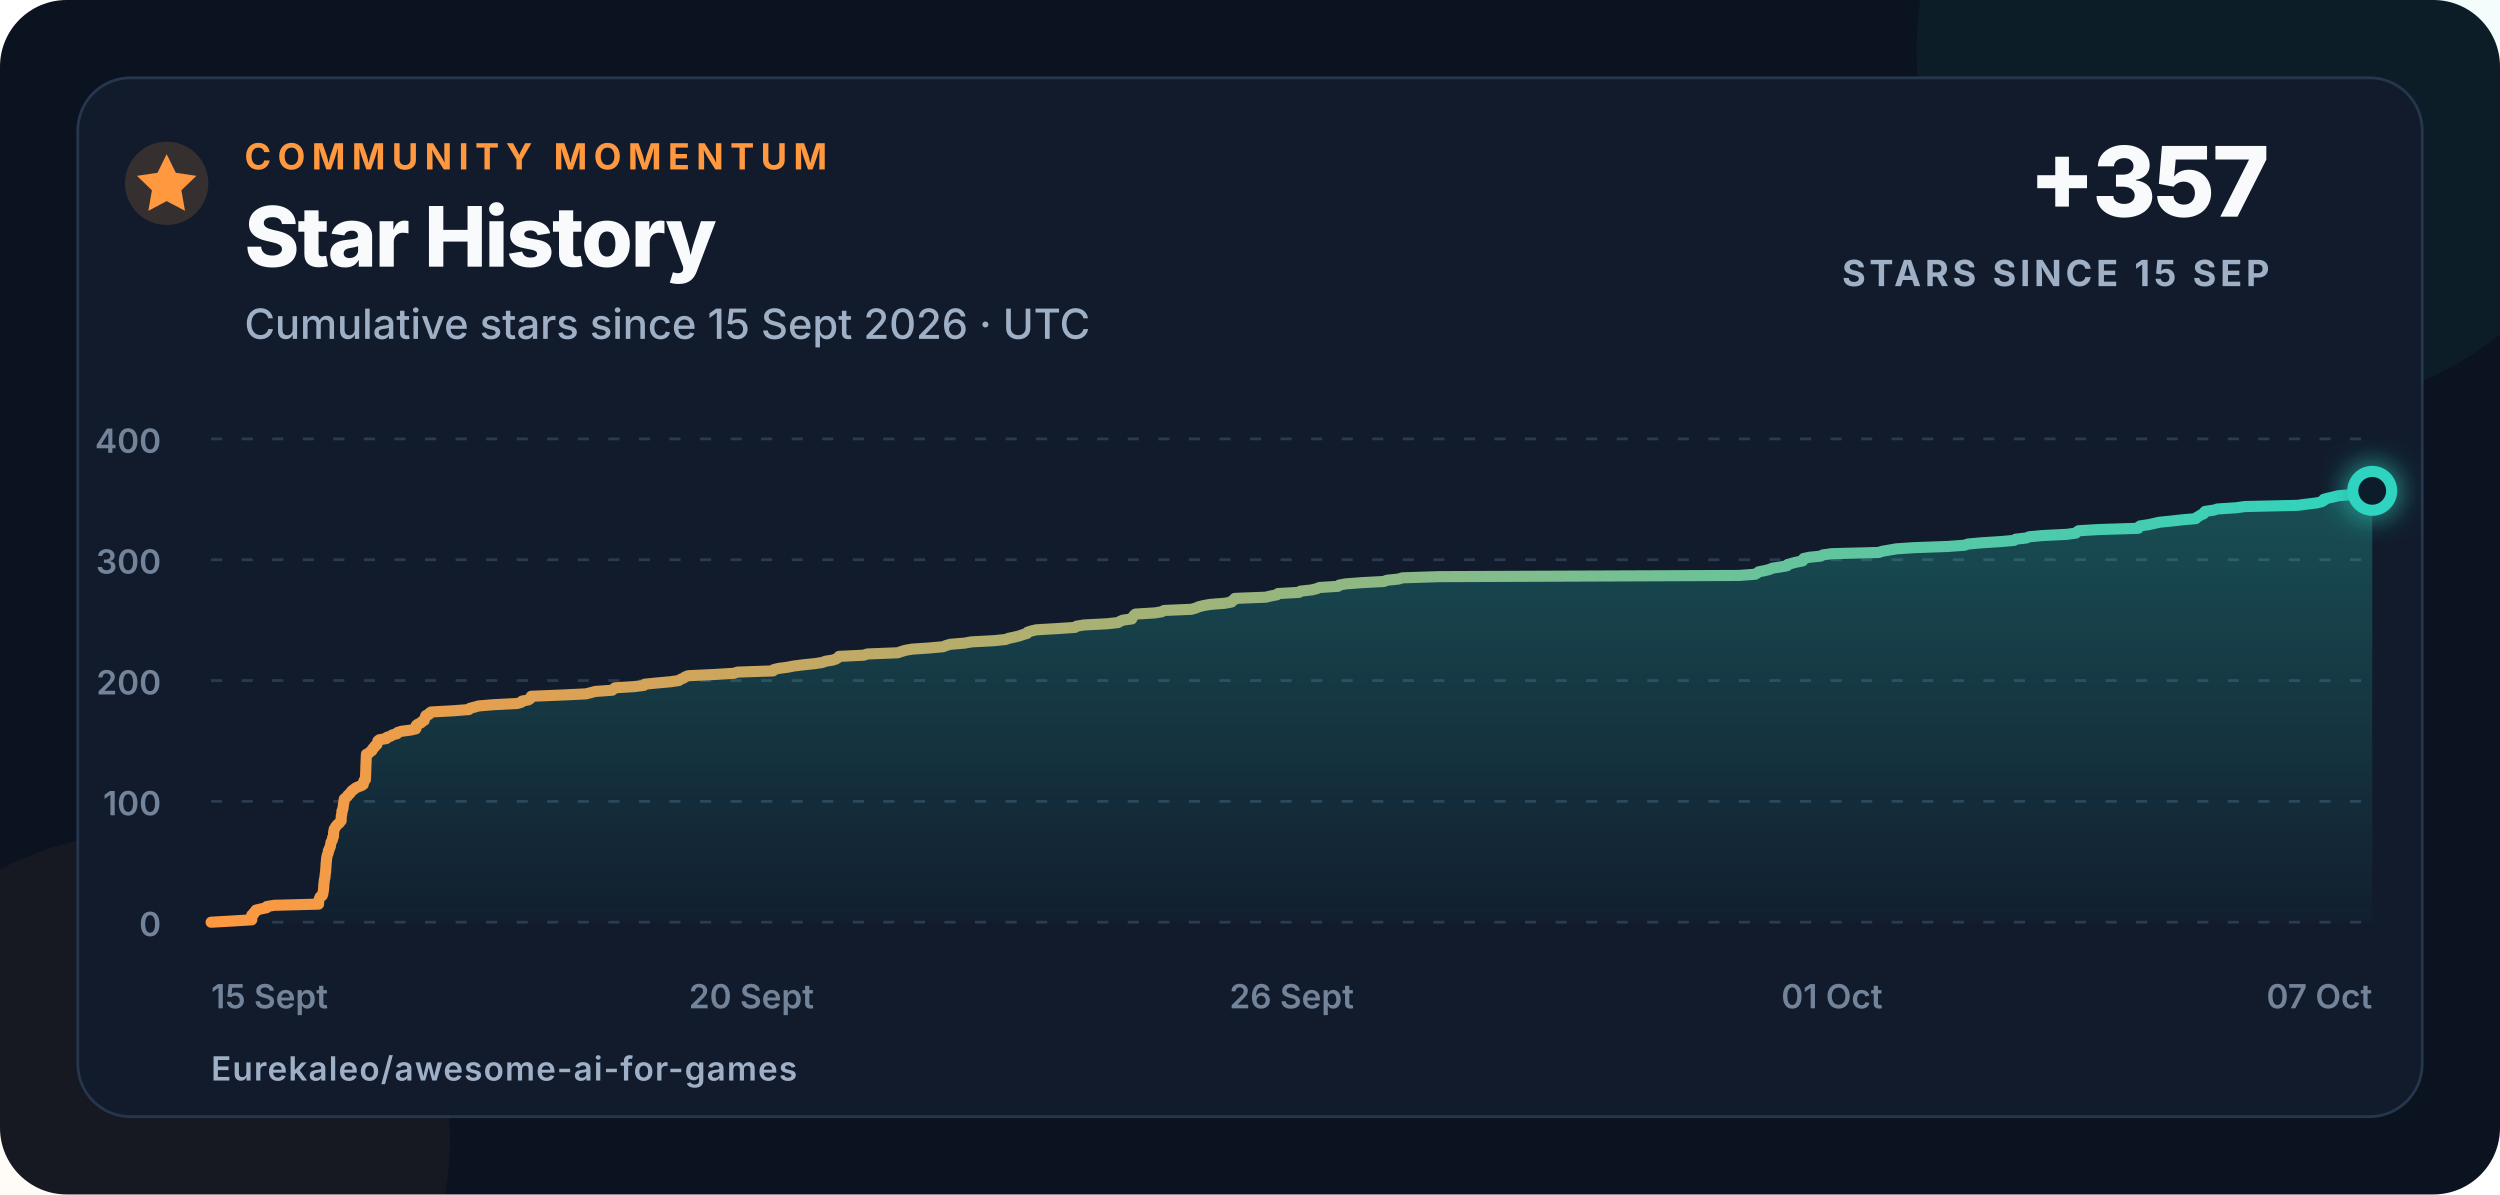
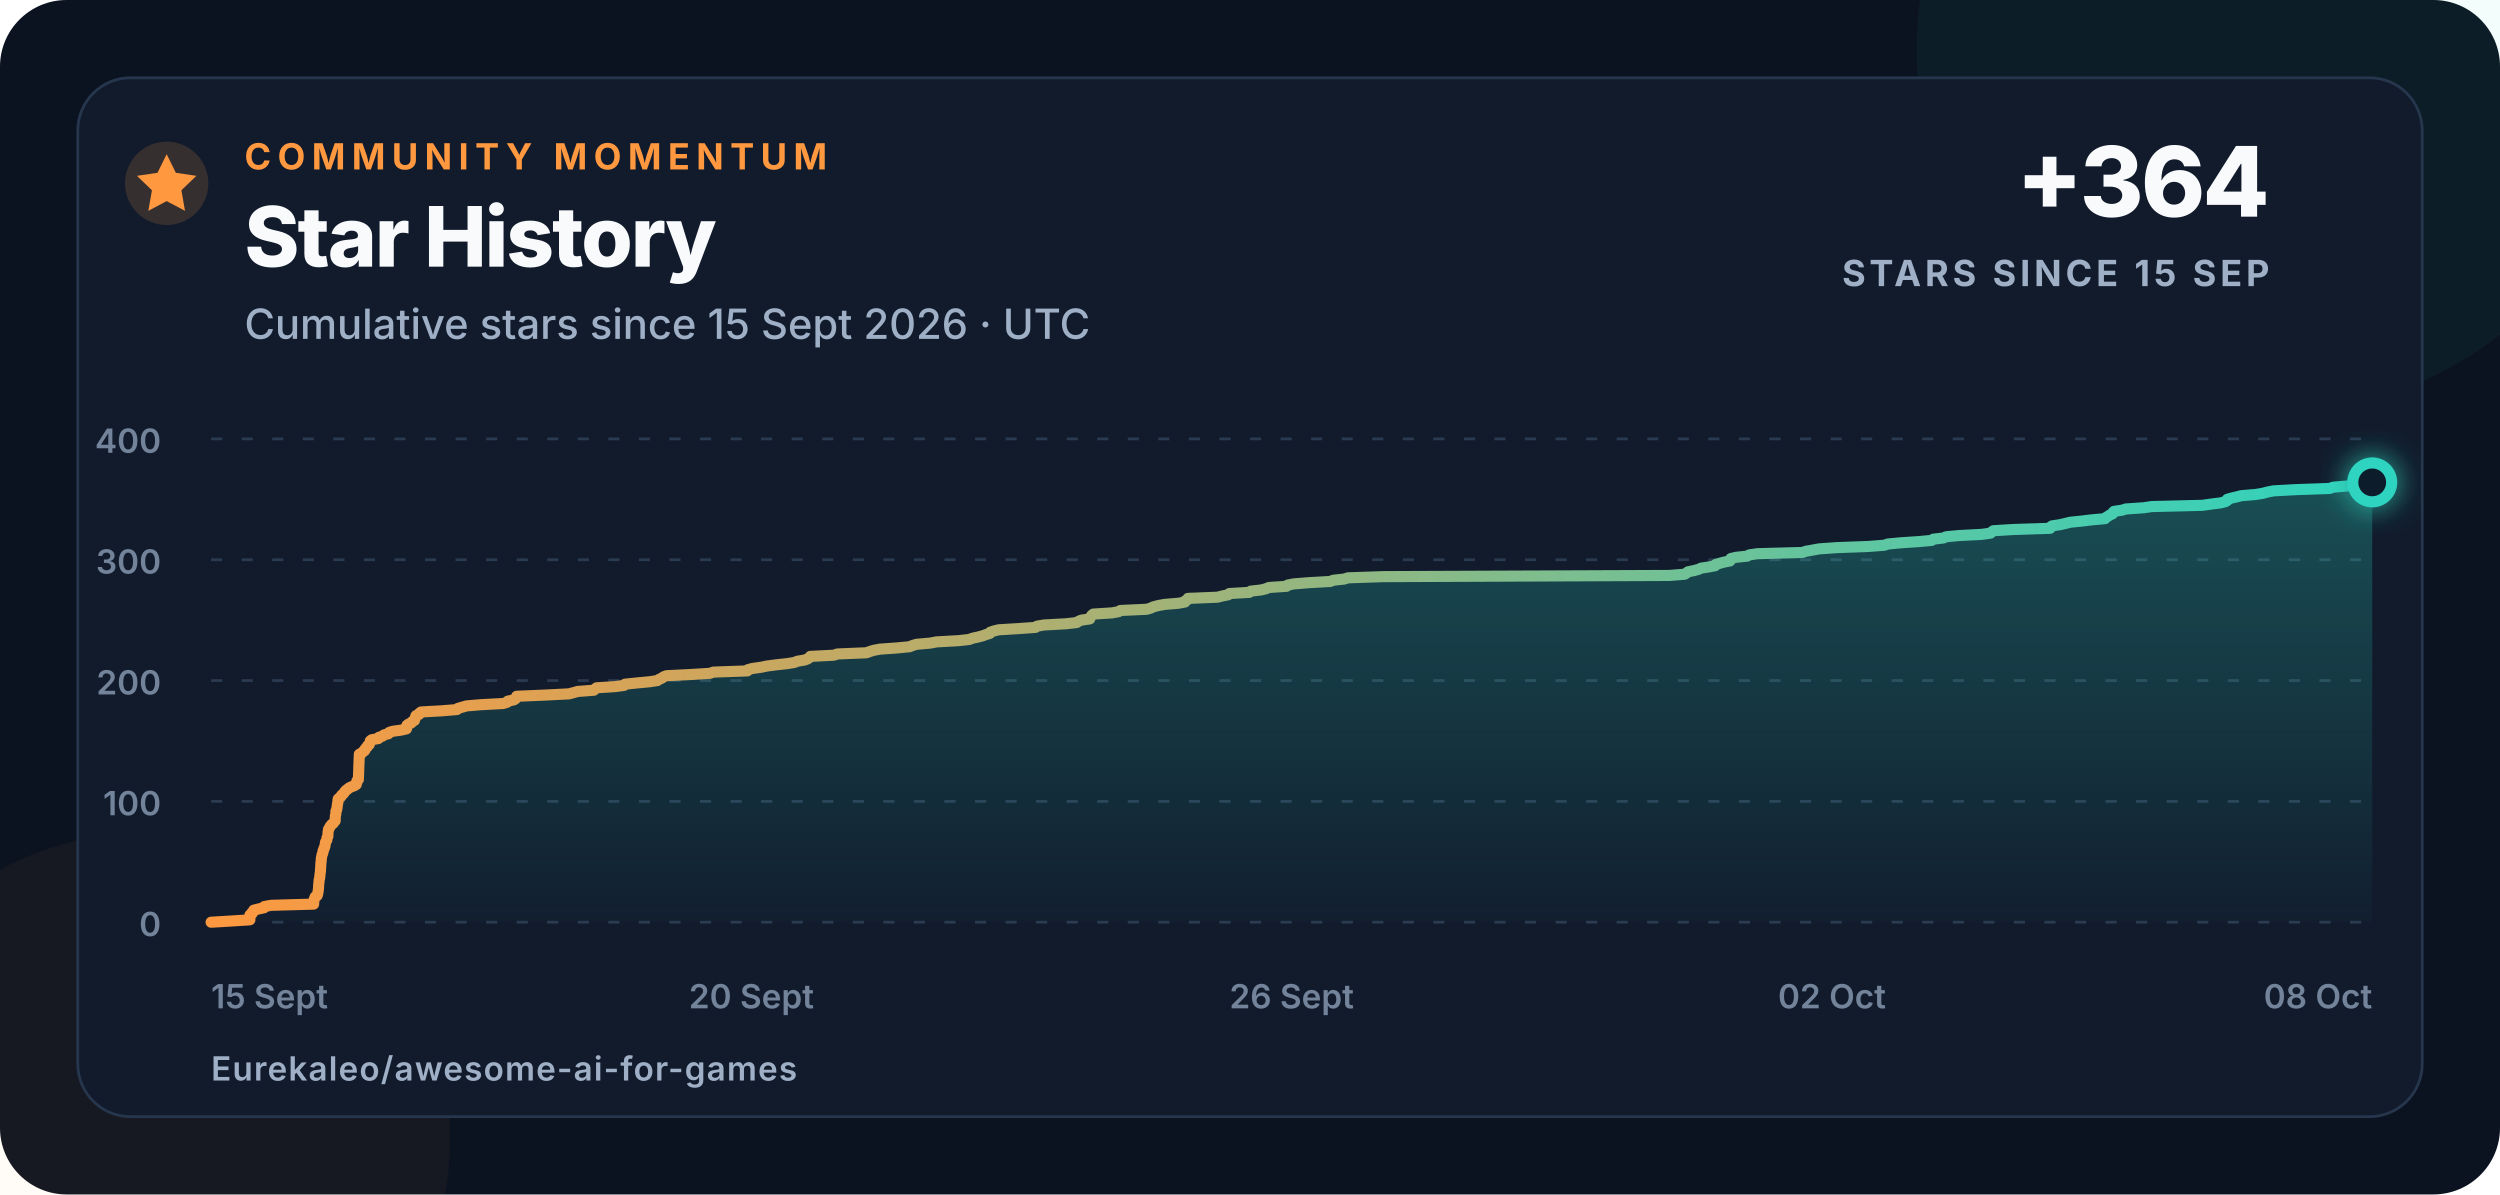
<svg xmlns="http://www.w3.org/2000/svg" width="900" height="430" viewBox="0 0 900 430" role="img" aria-labelledby="title description">
  <defs>
    <linearGradient id="line" x1="0" x2="1">
      <stop offset="0" stop-color="#ff983f" />
      <stop offset="1" stop-color="#2dd4bf" />
    </linearGradient>
    <linearGradient id="area" x1="0" y1="0" x2="0" y2="1">
      <stop offset="0" stop-color="#2dd4bf" stop-opacity=".28" />
      <stop offset="1" stop-color="#2dd4bf" stop-opacity=".02" />
    </linearGradient>
    <filter id="glow" x="-80%" y="-80%" width="260%" height="260%">
      <feGaussianBlur stdDeviation="5" result="blur" />
      <feMerge>
        <feMergeNode in="blur" />
        <feMergeNode in="SourceGraphic" />
      </feMerge>
    </filter>
  </defs>
  <style>
    text{font-family:Inter,-apple-system,BlinkMacSystemFont,"Segoe UI",Arial,sans-serif;fill:#f8fafc}
    .eyebrow{font-size:13px;font-weight:750;letter-spacing:2.3px;fill:#ff983f}
    .title{font-size:30px;font-weight:760;letter-spacing:-.7px}
    .subtitle{font-size:15px;font-weight:500;fill:#9fb0c6}
    .metric{font-size:35px;font-weight:780;letter-spacing:-1px}
    .metric-label{font-size:13px;font-weight:700;letter-spacing:1.4px;fill:#9fb0c6}
    .axis{font-size:12px;font-weight:560;fill:#72839a}
    .footer{font-size:12px;font-weight:620;letter-spacing:.4px;fill:#9fb0c6}
  </style>
  <rect width="900" height="430" rx="24" fill="#0b1220" />
  <circle cx="820" cy="18" r="130" fill="#2dd4bf" opacity=".055" />
  <circle cx="52" cy="410" r="110" fill="#ff983f" opacity=".045" />
  <rect x="28" y="28" width="844" height="374" rx="19" fill="#111b2c" stroke="#26364d" />
  <circle cx="60" cy="66" r="15" fill="#ff983f" opacity=".16" />
  <path d="M60 55.5l3.3 6.7 7.4 1.1-5.4 5.2 1.3 7.4-6.6-3.5-6.6 3.5 1.3-7.4-5.4-5.2 7.4-1.1z" fill="#ff983f" />
  <text x="88" y="61" class="eyebrow">COMMUNITY MOMENTUM</text>
  <text x="88" y="96" class="title">Star History</text>
  <text x="88" y="122" class="subtitle">Cumulative stars since 15 Sept 2026 · UTC</text>
-   <text x="817" y="78" text-anchor="end" class="metric">+357</text>
+   <text x="817" y="78" text-anchor="end" class="metric">+364</text>
  <text x="817" y="103" text-anchor="end" class="metric-label">STARS SINCE 15 SEP</text>
  <line x1="76" y1="332" x2="854" y2="332" stroke="#2a3a50" stroke-width="1" stroke-dasharray="4 7" />
  <text x="58" y="337" text-anchor="end" class="axis">0</text>
  <line x1="76" y1="288.5" x2="854" y2="288.5" stroke="#2a3a50" stroke-width="1" stroke-dasharray="4 7" />
  <text x="58" y="293.5" text-anchor="end" class="axis">100</text>
  <line x1="76" y1="245" x2="854" y2="245" stroke="#2a3a50" stroke-width="1" stroke-dasharray="4 7" />
  <text x="58" y="250" text-anchor="end" class="axis">200</text>
  <line x1="76" y1="201.5" x2="854" y2="201.5" stroke="#2a3a50" stroke-width="1" stroke-dasharray="4 7" />
  <text x="58" y="206.5" text-anchor="end" class="axis">300</text>
  <line x1="76" y1="158" x2="854" y2="158" stroke="#2a3a50" stroke-width="1" stroke-dasharray="4 7" />
  <text x="58" y="163" text-anchor="end" class="axis">400</text>
  <text x="76" y="363" text-anchor="start" class="axis">15 Sept</text>
  <text x="270.5" y="363" text-anchor="middle" class="axis">20 Sept</text>
  <text x="465" y="363" text-anchor="middle" class="axis">26 Sept</text>
-   <text x="659.5" y="363" text-anchor="middle" class="axis">01 Oct</text>
-   <text x="854" y="363" text-anchor="end" class="axis">07 Oct</text>
-   <path d="M 76.00 332.00 L 83.67 331.56 L 90.63 331.13 L 90.64 330.69 L 90.64 330.26 L 90.64 329.82 L 90.65 329.39 L 91.41 328.95 L 91.43 328.52 L 92.11 328.08 L 92.12 327.65 L 93.95 327.21 L 96.00 326.78 L 96.06 326.35 L 98.70 325.91 L 114.68 325.48 L 114.69 325.04 L 114.70 324.61 L 114.81 324.17 L 114.88 323.74 L 115.09 323.30 L 115.25 322.87 L 115.98 322.43 L 116.16 322.00 L 116.25 321.56 L 116.31 321.13 L 116.40 320.69 L 116.46 320.25 L 116.50 319.82 L 116.53 319.38 L 116.56 318.95 L 116.57 318.51 L 116.63 318.08 L 116.69 317.64 L 116.71 317.21 L 116.74 316.77 L 116.92 316.34 L 116.95 315.90 L 117.03 315.47 L 117.03 315.04 L 117.10 314.60 L 117.18 314.17 L 117.23 313.73 L 117.26 313.30 L 117.26 312.86 L 117.32 312.43 L 117.36 311.99 L 117.36 311.56 L 117.38 311.12 L 117.42 310.69 L 117.47 310.25 L 117.54 309.81 L 117.55 309.38 L 117.59 308.94 L 117.70 308.51 L 117.77 308.07 L 117.88 307.64 L 118.12 307.20 L 118.20 306.77 L 118.20 306.33 L 118.50 305.90 L 118.54 305.46 L 118.82 305.03 L 118.96 304.60 L 118.99 304.16 L 119.10 303.73 L 119.13 303.29 L 119.34 302.86 L 119.65 302.42 L 119.70 301.99 L 119.74 301.55 L 120.04 301.12 L 120.06 300.68 L 120.09 300.25 L 120.10 299.81 L 120.13 299.38 L 120.26 298.94 L 120.30 298.50 L 120.62 298.07 L 120.81 297.63 L 121.16 297.20 L 121.53 296.76 L 122.12 296.33 L 122.44 295.89 L 122.81 295.46 L 122.81 295.02 L 122.82 294.59 L 122.85 294.15 L 122.86 293.72 L 123.00 293.28 L 123.06 292.85 L 123.08 292.42 L 123.09 291.98 L 123.37 291.55 L 123.42 291.11 L 123.54 290.68 L 123.55 290.24 L 123.63 289.81 L 123.67 289.37 L 123.82 288.94 L 123.82 288.50 L 123.86 288.06 L 123.94 287.63 L 124.47 287.19 L 124.99 286.76 L 125.21 286.32 L 125.72 285.89 L 126.12 285.45 L 126.42 285.02 L 126.82 284.58 L 127.44 284.15 L 127.96 283.71 L 128.83 283.28 L 130.05 282.85 L 130.76 282.41 L 130.85 281.98 L 130.89 281.54 L 131.01 281.11 L 131.54 280.67 L 131.56 280.24 L 131.58 279.80 L 131.60 279.37 L 131.61 278.93 L 131.63 278.50 L 131.65 278.06 L 131.67 277.63 L 131.69 277.19 L 131.70 276.75 L 131.71 276.32 L 131.72 275.88 L 131.74 275.45 L 131.76 275.01 L 131.78 274.58 L 131.80 274.14 L 131.82 273.71 L 131.83 273.27 L 131.85 272.84 L 131.87 272.40 L 131.89 271.97 L 131.91 271.54 L 132.83 271.10 L 133.20 270.67 L 133.91 270.23 L 134.01 269.80 L 134.34 269.36 L 134.86 268.93 L 135.01 268.49 L 135.65 268.06 L 135.78 267.62 L 135.94 267.19 L 136.03 266.75 L 136.57 266.31 L 139.09 265.88 L 139.27 265.44 L 140.67 265.01 L 141.21 264.57 L 142.90 264.14 L 143.13 263.70 L 144.45 263.27 L 147.78 262.83 L 149.67 262.40 L 149.85 261.96 L 149.88 261.53 L 149.88 261.10 L 150.50 260.66 L 151.53 260.23 L 151.85 259.79 L 152.72 259.36 L 152.76 258.92 L 153.02 258.49 L 153.12 258.05 L 153.31 257.62 L 154.44 257.18 L 154.58 256.75 L 155.21 256.31 L 163.20 255.88 L 168.76 255.44 L 169.15 255.00 L 170.77 254.57 L 172.36 254.13 L 177.57 253.70 L 186.15 253.26 L 187.65 252.83 L 187.96 252.39 L 190.20 251.96 L 190.86 251.52 L 191.06 251.09 L 191.26 250.66 L 202.07 250.22 L 211.01 249.79 L 212.69 249.35 L 214.30 248.92 L 220.40 248.48 L 220.84 248.05 L 221.39 247.61 L 228.34 247.18 L 231.80 246.74 L 232.12 246.31 L 236.50 245.87 L 241.31 245.44 L 244.34 245.00 L 245.00 244.56 L 246.06 244.13 L 246.64 243.69 L 247.76 243.26 L 257.03 242.82 L 264.26 242.39 L 265.43 241.96 L 278.29 241.52 L 278.48 241.09 L 280.20 240.65 L 283.43 240.22 L 285.64 239.78 L 289.11 239.34 L 293.28 238.91 L 296.06 238.48 L 297.19 238.04 L 299.92 237.61 L 301.06 237.17 L 301.72 236.74 L 302.05 236.30 L 310.90 235.87 L 312.28 235.43 L 323.20 235.00 L 324.47 234.56 L 325.85 234.13 L 328.31 233.69 L 334.82 233.25 L 339.51 232.82 L 340.60 232.38 L 342.11 231.95 L 347.31 231.51 L 349.66 231.08 L 357.88 230.64 L 361.99 230.21 L 363.19 229.77 L 365.25 229.34 L 366.99 228.91 L 368.22 228.47 L 369.75 228.03 L 369.92 227.60 L 371.27 227.16 L 373.08 226.73 L 380.60 226.29 L 386.98 225.86 L 387.55 225.43 L 390.19 224.99 L 398.46 224.56 L 402.53 224.12 L 403.21 223.69 L 404.26 223.25 L 407.45 222.81 L 407.54 222.38 L 407.93 221.94 L 408.21 221.51 L 408.79 221.07 L 415.83 220.64 L 418.31 220.21 L 419.03 219.77 L 428.94 219.34 L 430.51 218.90 L 431.42 218.47 L 433.17 218.03 L 435.62 217.59 L 440.99 217.16 L 443.35 216.73 L 443.53 216.29 L 444.42 215.86 L 444.53 215.42 L 455.65 214.99 L 457.47 214.55 L 459.70 214.12 L 460.08 213.68 L 467.63 213.25 L 468.19 212.81 L 472.13 212.38 L 473.97 211.94 L 475.02 211.50 L 481.69 211.07 L 482.11 210.63 L 484.45 210.20 L 490.17 209.76 L 498.18 209.33 L 499.30 208.89 L 503.42 208.46 L 504.89 208.02 L 518.09 207.59 L 626.11 207.16 L 631.88 206.72 L 632.60 206.28 L 633.15 205.85 L 635.39 205.41 L 637.10 204.98 L 638.02 204.54 L 640.93 204.11 L 643.36 203.67 L 643.52 203.24 L 645.02 202.80 L 646.69 202.37 L 648.94 201.94 L 649.26 201.50 L 649.32 201.06 L 651.29 200.63 L 655.48 200.20 L 656.24 199.76 L 659.39 199.33 L 676.33 198.89 L 677.61 198.46 L 680.18 198.02 L 682.68 197.59 L 689.18 197.15 L 701.31 196.72 L 707.23 196.28 L 708.51 195.84 L 713.35 195.41 L 720.28 194.97 L 725.06 194.54 L 725.66 194.10 L 729.53 193.67 L 730.46 193.24 L 735.32 192.80 L 743.96 192.37 L 747.27 191.93 L 747.71 191.50 L 748.33 191.06 L 755.67 190.63 L 769.75 190.19 L 769.87 189.75 L 770.47 189.32 L 773.49 188.88 L 775.46 188.45 L 777.30 188.01 L 781.69 187.58 L 785.44 187.15 L 790.47 186.71 L 790.81 186.28 L 791.60 185.84 L 792.26 185.41 L 793.30 184.97 L 793.41 184.53 L 793.84 184.10 L 796.92 183.66 L 798.32 183.23 L 805.10 182.79 L 808.06 182.36 L 827.14 181.92 L 830.34 181.49 L 833.96 181.05 L 835.84 180.62 L 836.55 180.19 L 836.59 179.75 L 838.19 179.31 L 840.12 178.88 L 841.85 178.45 L 847.27 178.01 L 850.01 177.58 L 851.75 177.14 L 854.00 176.71 L 854.00 332 L 76 332 Z" fill="url(#area)" />
-   <path d="M 76.00 332.00 L 83.67 331.56 L 90.63 331.13 L 90.64 330.69 L 90.64 330.26 L 90.64 329.82 L 90.65 329.39 L 91.41 328.95 L 91.43 328.52 L 92.11 328.08 L 92.12 327.65 L 93.95 327.21 L 96.00 326.78 L 96.06 326.35 L 98.70 325.91 L 114.68 325.48 L 114.69 325.04 L 114.70 324.61 L 114.81 324.17 L 114.88 323.74 L 115.09 323.30 L 115.25 322.87 L 115.98 322.43 L 116.16 322.00 L 116.25 321.56 L 116.31 321.13 L 116.40 320.69 L 116.46 320.25 L 116.50 319.82 L 116.53 319.38 L 116.56 318.95 L 116.57 318.51 L 116.63 318.08 L 116.69 317.64 L 116.71 317.21 L 116.74 316.77 L 116.92 316.34 L 116.95 315.90 L 117.03 315.47 L 117.03 315.04 L 117.10 314.60 L 117.18 314.17 L 117.23 313.73 L 117.26 313.30 L 117.26 312.86 L 117.32 312.43 L 117.36 311.99 L 117.36 311.56 L 117.38 311.12 L 117.42 310.69 L 117.47 310.25 L 117.54 309.81 L 117.55 309.38 L 117.59 308.94 L 117.70 308.51 L 117.77 308.07 L 117.88 307.64 L 118.12 307.20 L 118.20 306.77 L 118.20 306.33 L 118.50 305.90 L 118.54 305.46 L 118.82 305.03 L 118.96 304.60 L 118.99 304.16 L 119.10 303.73 L 119.13 303.29 L 119.34 302.86 L 119.65 302.42 L 119.70 301.99 L 119.74 301.55 L 120.04 301.12 L 120.06 300.68 L 120.09 300.25 L 120.10 299.81 L 120.13 299.38 L 120.26 298.94 L 120.30 298.50 L 120.62 298.07 L 120.81 297.63 L 121.16 297.20 L 121.53 296.76 L 122.12 296.33 L 122.44 295.89 L 122.81 295.46 L 122.81 295.02 L 122.82 294.59 L 122.85 294.15 L 122.86 293.72 L 123.00 293.28 L 123.06 292.85 L 123.08 292.42 L 123.09 291.98 L 123.37 291.55 L 123.42 291.11 L 123.54 290.68 L 123.55 290.24 L 123.63 289.81 L 123.67 289.37 L 123.82 288.94 L 123.82 288.50 L 123.86 288.06 L 123.94 287.63 L 124.47 287.19 L 124.99 286.76 L 125.21 286.32 L 125.72 285.89 L 126.12 285.45 L 126.42 285.02 L 126.82 284.58 L 127.44 284.15 L 127.96 283.71 L 128.83 283.28 L 130.05 282.85 L 130.76 282.41 L 130.85 281.98 L 130.89 281.54 L 131.01 281.11 L 131.54 280.67 L 131.56 280.24 L 131.58 279.80 L 131.60 279.37 L 131.61 278.93 L 131.63 278.50 L 131.65 278.06 L 131.67 277.63 L 131.69 277.19 L 131.70 276.75 L 131.71 276.32 L 131.72 275.88 L 131.74 275.45 L 131.76 275.01 L 131.78 274.58 L 131.80 274.14 L 131.82 273.71 L 131.83 273.27 L 131.85 272.84 L 131.87 272.40 L 131.89 271.97 L 131.91 271.54 L 132.83 271.10 L 133.20 270.67 L 133.91 270.23 L 134.01 269.80 L 134.34 269.36 L 134.86 268.93 L 135.01 268.49 L 135.65 268.06 L 135.78 267.62 L 135.94 267.19 L 136.03 266.75 L 136.57 266.31 L 139.09 265.88 L 139.27 265.44 L 140.67 265.01 L 141.21 264.57 L 142.90 264.14 L 143.13 263.70 L 144.45 263.27 L 147.78 262.83 L 149.67 262.40 L 149.85 261.96 L 149.88 261.53 L 149.88 261.10 L 150.50 260.66 L 151.53 260.23 L 151.85 259.79 L 152.72 259.36 L 152.76 258.92 L 153.02 258.49 L 153.12 258.05 L 153.31 257.62 L 154.44 257.18 L 154.58 256.75 L 155.21 256.31 L 163.20 255.88 L 168.76 255.44 L 169.15 255.00 L 170.77 254.57 L 172.36 254.13 L 177.57 253.70 L 186.15 253.26 L 187.65 252.83 L 187.96 252.39 L 190.20 251.96 L 190.86 251.52 L 191.06 251.09 L 191.26 250.66 L 202.07 250.22 L 211.01 249.79 L 212.69 249.35 L 214.30 248.92 L 220.40 248.48 L 220.84 248.05 L 221.39 247.61 L 228.34 247.18 L 231.80 246.74 L 232.12 246.31 L 236.50 245.87 L 241.31 245.44 L 244.34 245.00 L 245.00 244.56 L 246.06 244.13 L 246.64 243.69 L 247.76 243.26 L 257.03 242.82 L 264.26 242.39 L 265.43 241.96 L 278.29 241.52 L 278.48 241.09 L 280.20 240.65 L 283.43 240.22 L 285.64 239.78 L 289.11 239.34 L 293.28 238.91 L 296.06 238.48 L 297.19 238.04 L 299.92 237.61 L 301.06 237.17 L 301.72 236.74 L 302.05 236.30 L 310.90 235.87 L 312.28 235.43 L 323.20 235.00 L 324.47 234.56 L 325.85 234.13 L 328.31 233.69 L 334.82 233.25 L 339.51 232.82 L 340.60 232.38 L 342.11 231.95 L 347.31 231.51 L 349.66 231.08 L 357.88 230.64 L 361.99 230.21 L 363.19 229.77 L 365.25 229.34 L 366.99 228.91 L 368.22 228.47 L 369.75 228.03 L 369.92 227.60 L 371.27 227.16 L 373.08 226.73 L 380.60 226.29 L 386.98 225.86 L 387.55 225.43 L 390.19 224.99 L 398.46 224.56 L 402.53 224.12 L 403.21 223.69 L 404.26 223.25 L 407.45 222.81 L 407.54 222.38 L 407.93 221.94 L 408.21 221.51 L 408.79 221.07 L 415.83 220.64 L 418.31 220.21 L 419.03 219.77 L 428.94 219.34 L 430.51 218.90 L 431.42 218.47 L 433.17 218.03 L 435.62 217.59 L 440.99 217.16 L 443.35 216.73 L 443.53 216.29 L 444.42 215.86 L 444.53 215.42 L 455.65 214.99 L 457.47 214.55 L 459.70 214.12 L 460.08 213.68 L 467.63 213.25 L 468.19 212.81 L 472.13 212.38 L 473.97 211.94 L 475.02 211.50 L 481.69 211.07 L 482.11 210.63 L 484.45 210.20 L 490.17 209.76 L 498.18 209.33 L 499.30 208.89 L 503.42 208.46 L 504.89 208.02 L 518.09 207.59 L 626.11 207.16 L 631.88 206.72 L 632.60 206.28 L 633.15 205.85 L 635.39 205.41 L 637.10 204.98 L 638.02 204.54 L 640.93 204.11 L 643.36 203.67 L 643.52 203.24 L 645.02 202.80 L 646.69 202.37 L 648.94 201.94 L 649.26 201.50 L 649.32 201.06 L 651.29 200.63 L 655.48 200.20 L 656.24 199.76 L 659.39 199.33 L 676.33 198.89 L 677.61 198.46 L 680.18 198.02 L 682.68 197.59 L 689.18 197.15 L 701.31 196.72 L 707.23 196.28 L 708.51 195.84 L 713.35 195.41 L 720.28 194.97 L 725.06 194.54 L 725.66 194.10 L 729.53 193.67 L 730.46 193.24 L 735.32 192.80 L 743.96 192.37 L 747.27 191.93 L 747.71 191.50 L 748.33 191.06 L 755.67 190.63 L 769.75 190.19 L 769.87 189.75 L 770.47 189.32 L 773.49 188.88 L 775.46 188.45 L 777.30 188.01 L 781.69 187.58 L 785.44 187.15 L 790.47 186.71 L 790.81 186.28 L 791.60 185.84 L 792.26 185.41 L 793.30 184.97 L 793.41 184.53 L 793.84 184.10 L 796.92 183.66 L 798.32 183.23 L 805.10 182.79 L 808.06 182.36 L 827.14 181.92 L 830.34 181.49 L 833.96 181.05 L 835.84 180.62 L 836.55 180.19 L 836.59 179.75 L 838.19 179.31 L 840.12 178.88 L 841.85 178.45 L 847.27 178.01 L 850.01 177.58 L 851.75 177.14 L 854.00 176.71" fill="none" stroke="url(#line)" stroke-width="4" stroke-linecap="round" stroke-linejoin="round" />
-   <circle cx="854" cy="176.705" r="7" fill="#111b2c" stroke="#2dd4bf" stroke-width="4" filter="url(#glow)" />
+   <text x="659.5" y="363" text-anchor="middle" class="axis">02 Oct</text>
+   <text x="854" y="363" text-anchor="end" class="axis">08 Oct</text>
+   <path d="M 76.00 332.00 L 83.32 331.56 L 89.96 331.13 L 89.97 330.69 L 89.97 330.26 L 89.97 329.82 L 89.98 329.39 L 90.70 328.95 L 90.72 328.52 L 91.37 328.08 L 91.38 327.65 L 93.13 327.21 L 95.08 326.78 L 95.15 326.35 L 97.66 325.91 L 112.91 325.48 L 112.92 325.04 L 112.93 324.61 L 113.04 324.17 L 113.11 323.74 L 113.30 323.30 L 113.46 322.87 L 114.15 322.43 L 114.32 322.00 L 114.41 321.56 L 114.47 321.13 L 114.55 320.69 L 114.61 320.25 L 114.65 319.82 L 114.68 319.38 L 114.70 318.95 L 114.72 318.51 L 114.77 318.08 L 114.83 317.64 L 114.85 317.21 L 114.88 316.77 L 115.05 316.34 L 115.08 315.90 L 115.16 315.47 L 115.16 315.04 L 115.22 314.60 L 115.30 314.17 L 115.35 313.73 L 115.38 313.30 L 115.38 312.86 L 115.43 312.43 L 115.47 311.99 L 115.47 311.56 L 115.49 311.12 L 115.53 310.69 L 115.57 310.25 L 115.65 309.81 L 115.65 309.38 L 115.69 308.94 L 115.80 308.51 L 115.86 308.07 L 115.96 307.64 L 116.19 307.20 L 116.27 306.77 L 116.28 306.33 L 116.56 305.90 L 116.60 305.46 L 116.87 305.03 L 116.99 304.60 L 117.03 304.16 L 117.13 303.73 L 117.15 303.29 L 117.36 302.86 L 117.66 302.42 L 117.70 301.99 L 117.74 301.55 L 118.02 301.12 L 118.04 300.68 L 118.08 300.25 L 118.08 299.81 L 118.11 299.38 L 118.24 298.94 L 118.28 298.50 L 118.58 298.07 L 118.77 297.63 L 119.10 297.20 L 119.45 296.76 L 120.02 296.33 L 120.32 295.89 L 120.67 295.46 L 120.67 295.02 L 120.68 294.59 L 120.71 294.15 L 120.71 293.72 L 120.85 293.28 L 120.91 292.85 L 120.92 292.42 L 120.94 291.98 L 121.20 291.55 L 121.25 291.11 L 121.37 290.68 L 121.37 290.24 L 121.45 289.81 L 121.49 289.37 L 121.64 288.94 L 121.64 288.50 L 121.67 288.06 L 121.75 287.63 L 122.25 287.19 L 122.75 286.76 L 122.96 286.32 L 123.45 285.89 L 123.83 285.45 L 124.12 285.02 L 124.50 284.58 L 125.09 284.15 L 125.59 283.71 L 126.41 283.28 L 127.58 282.85 L 128.25 282.41 L 128.34 281.98 L 128.38 281.54 L 128.50 281.11 L 129.00 280.67 L 129.02 280.24 L 129.04 279.80 L 129.05 279.37 L 129.07 278.93 L 129.09 278.50 L 129.11 278.06 L 129.13 277.63 L 129.14 277.19 L 129.15 276.75 L 129.16 276.32 L 129.18 275.88 L 129.20 275.45 L 129.21 275.01 L 129.23 274.58 L 129.25 274.14 L 129.27 273.71 L 129.28 273.27 L 129.30 272.84 L 129.32 272.40 L 129.34 271.97 L 129.35 271.54 L 130.23 271.10 L 130.58 270.67 L 131.27 270.23 L 131.35 269.80 L 131.68 269.36 L 132.17 268.93 L 132.31 268.49 L 132.92 268.06 L 133.05 267.62 L 133.20 267.19 L 133.29 266.75 L 133.80 266.31 L 136.21 265.88 L 136.38 265.44 L 137.71 265.01 L 138.23 264.57 L 139.84 264.14 L 140.07 263.70 L 141.32 263.27 L 144.50 262.83 L 146.30 262.40 L 146.48 261.96 L 146.50 261.53 L 146.50 261.10 L 147.10 260.66 L 148.08 260.23 L 148.39 259.79 L 149.21 259.36 L 149.25 258.92 L 149.50 258.49 L 149.60 258.05 L 149.78 257.62 L 150.86 257.18 L 150.99 256.75 L 151.59 256.31 L 159.21 255.88 L 164.52 255.44 L 164.90 255.00 L 166.44 254.57 L 167.96 254.13 L 172.93 253.70 L 181.12 253.26 L 182.55 252.83 L 182.85 252.39 L 184.98 251.96 L 185.62 251.52 L 185.80 251.09 L 185.99 250.66 L 196.31 250.22 L 204.85 249.79 L 206.44 249.35 L 207.98 248.92 L 213.80 248.48 L 214.22 248.05 L 214.75 247.61 L 221.38 247.18 L 224.68 246.74 L 224.98 246.31 L 229.16 245.87 L 233.75 245.44 L 236.65 245.00 L 237.28 244.56 L 238.29 244.13 L 238.84 243.69 L 239.91 243.26 L 248.76 242.82 L 255.66 242.39 L 256.77 241.96 L 269.05 241.52 L 269.23 241.09 L 270.87 240.65 L 273.95 240.22 L 276.07 239.78 L 279.37 239.34 L 283.35 238.91 L 286.00 238.48 L 287.08 238.04 L 289.69 237.61 L 290.77 237.17 L 291.41 236.74 L 291.72 236.30 L 300.16 235.87 L 301.48 235.43 L 311.90 235.00 L 313.12 234.56 L 314.43 234.13 L 316.79 233.69 L 323.00 233.25 L 327.47 232.82 L 328.51 232.38 L 329.95 231.95 L 334.91 231.51 L 337.16 231.08 L 345.00 230.64 L 348.92 230.21 L 350.06 229.77 L 352.04 229.34 L 353.69 228.91 L 354.86 228.47 L 356.32 228.03 L 356.49 227.60 L 357.78 227.16 L 359.50 226.73 L 366.69 226.29 L 372.77 225.86 L 373.32 225.43 L 375.84 224.99 L 383.73 224.56 L 387.61 224.12 L 388.26 223.69 L 389.26 223.25 L 392.31 222.81 L 392.39 222.38 L 392.76 221.94 L 393.03 221.51 L 393.58 221.07 L 400.30 220.64 L 402.67 220.21 L 403.36 219.77 L 412.81 219.34 L 414.31 218.90 L 415.18 218.47 L 416.85 218.03 L 419.19 217.59 L 424.31 217.16 L 426.57 216.73 L 426.74 216.29 L 427.58 215.86 L 427.69 215.42 L 438.31 214.99 L 440.04 214.55 L 442.17 214.12 L 442.53 213.68 L 449.74 213.25 L 450.27 212.81 L 454.03 212.38 L 455.78 211.94 L 456.78 211.50 L 463.15 211.07 L 463.55 210.63 L 465.79 210.20 L 471.24 209.76 L 478.89 209.33 L 479.95 208.89 L 483.89 208.46 L 485.29 208.02 L 497.89 207.59 L 600.97 207.16 L 606.48 206.72 L 607.17 206.28 L 607.69 205.85 L 609.83 205.41 L 611.46 204.98 L 612.34 204.54 L 615.12 204.11 L 617.43 203.67 L 617.59 203.24 L 619.02 202.80 L 620.61 202.37 L 622.76 201.94 L 623.06 201.50 L 623.13 201.06 L 625.01 200.63 L 629.00 200.20 L 629.73 199.76 L 632.74 199.33 L 648.90 198.89 L 650.12 198.46 L 652.57 198.02 L 654.96 197.59 L 661.16 197.15 L 672.74 196.72 L 678.39 196.28 L 679.61 195.84 L 684.23 195.41 L 690.84 194.97 L 695.41 194.54 L 695.98 194.10 L 699.67 193.67 L 700.56 193.24 L 705.20 192.80 L 713.44 192.37 L 716.60 191.93 L 717.02 191.50 L 717.61 191.06 L 724.62 190.63 L 738.05 190.19 L 738.17 189.75 L 738.74 189.32 L 741.62 188.88 L 743.50 188.45 L 745.26 188.01 L 749.45 187.58 L 753.02 187.15 L 757.82 186.71 L 758.15 186.28 L 758.91 185.84 L 759.53 185.41 L 760.53 184.97 L 760.63 184.53 L 761.04 184.10 L 763.97 183.66 L 765.32 183.23 L 771.78 182.79 L 774.61 182.36 L 792.82 181.92 L 795.87 181.49 L 799.32 181.05 L 801.12 180.62 L 801.80 180.19 L 801.84 179.75 L 803.36 179.31 L 805.20 178.88 L 806.85 178.45 L 812.03 178.01 L 814.64 177.58 L 816.30 177.14 L 818.45 176.71 L 826.47 176.27 L 838.73 175.84 L 839.88 175.40 L 844.88 174.97 L 850.22 174.53 L 851.74 174.09 L 854.00 173.66 L 854.00 332 L 76 332 Z" fill="url(#area)" />
+   <path d="M 76.00 332.00 L 83.32 331.56 L 89.96 331.13 L 89.97 330.69 L 89.97 330.26 L 89.97 329.82 L 89.98 329.39 L 90.70 328.95 L 90.72 328.52 L 91.37 328.08 L 91.38 327.65 L 93.13 327.21 L 95.08 326.78 L 95.15 326.35 L 97.66 325.91 L 112.91 325.48 L 112.92 325.04 L 112.93 324.61 L 113.04 324.17 L 113.11 323.74 L 113.30 323.30 L 113.46 322.87 L 114.15 322.43 L 114.32 322.00 L 114.41 321.56 L 114.47 321.13 L 114.55 320.69 L 114.61 320.25 L 114.65 319.82 L 114.68 319.38 L 114.70 318.95 L 114.72 318.51 L 114.77 318.08 L 114.83 317.64 L 114.85 317.21 L 114.88 316.77 L 115.05 316.34 L 115.08 315.90 L 115.16 315.47 L 115.16 315.04 L 115.22 314.60 L 115.30 314.17 L 115.35 313.73 L 115.38 313.30 L 115.38 312.86 L 115.43 312.43 L 115.47 311.99 L 115.47 311.56 L 115.49 311.12 L 115.53 310.69 L 115.57 310.25 L 115.65 309.81 L 115.65 309.38 L 115.69 308.94 L 115.80 308.51 L 115.86 308.07 L 115.96 307.64 L 116.19 307.20 L 116.27 306.77 L 116.28 306.33 L 116.56 305.90 L 116.60 305.46 L 116.87 305.03 L 116.99 304.60 L 117.03 304.16 L 117.13 303.73 L 117.15 303.29 L 117.36 302.86 L 117.66 302.42 L 117.70 301.99 L 117.74 301.55 L 118.02 301.12 L 118.04 300.68 L 118.08 300.25 L 118.08 299.81 L 118.11 299.38 L 118.24 298.94 L 118.28 298.50 L 118.58 298.07 L 118.77 297.63 L 119.10 297.20 L 119.45 296.76 L 120.02 296.33 L 120.32 295.89 L 120.67 295.46 L 120.67 295.02 L 120.68 294.59 L 120.71 294.15 L 120.71 293.72 L 120.85 293.28 L 120.91 292.85 L 120.92 292.42 L 120.94 291.98 L 121.20 291.55 L 121.25 291.11 L 121.37 290.68 L 121.37 290.24 L 121.45 289.81 L 121.49 289.37 L 121.64 288.94 L 121.64 288.50 L 121.67 288.06 L 121.75 287.63 L 122.25 287.19 L 122.75 286.76 L 122.96 286.32 L 123.45 285.89 L 123.83 285.45 L 124.12 285.02 L 124.50 284.58 L 125.09 284.15 L 125.59 283.71 L 126.41 283.28 L 127.58 282.85 L 128.25 282.41 L 128.34 281.98 L 128.38 281.54 L 128.50 281.11 L 129.00 280.67 L 129.02 280.24 L 129.04 279.80 L 129.05 279.37 L 129.07 278.93 L 129.09 278.50 L 129.11 278.06 L 129.13 277.63 L 129.14 277.19 L 129.15 276.75 L 129.16 276.32 L 129.18 275.88 L 129.20 275.45 L 129.21 275.01 L 129.23 274.58 L 129.25 274.14 L 129.27 273.71 L 129.28 273.27 L 129.30 272.84 L 129.32 272.40 L 129.34 271.97 L 129.35 271.54 L 130.23 271.10 L 130.58 270.67 L 131.27 270.23 L 131.35 269.80 L 131.68 269.36 L 132.17 268.93 L 132.31 268.49 L 132.92 268.06 L 133.05 267.62 L 133.20 267.19 L 133.29 266.75 L 133.80 266.31 L 136.21 265.88 L 136.38 265.44 L 137.71 265.01 L 138.23 264.57 L 139.84 264.14 L 140.07 263.70 L 141.32 263.27 L 144.50 262.83 L 146.30 262.40 L 146.48 261.96 L 146.50 261.53 L 146.50 261.10 L 147.10 260.66 L 148.08 260.23 L 148.39 259.79 L 149.21 259.36 L 149.25 258.92 L 149.50 258.49 L 149.60 258.05 L 149.78 257.62 L 150.86 257.18 L 150.99 256.75 L 151.59 256.31 L 159.21 255.88 L 164.52 255.44 L 164.90 255.00 L 166.44 254.57 L 167.96 254.13 L 172.93 253.70 L 181.12 253.26 L 182.55 252.83 L 182.85 252.39 L 184.98 251.96 L 185.62 251.52 L 185.80 251.09 L 185.99 250.66 L 196.31 250.22 L 204.85 249.79 L 206.44 249.35 L 207.98 248.92 L 213.80 248.48 L 214.22 248.05 L 214.75 247.61 L 221.38 247.18 L 224.68 246.74 L 224.98 246.31 L 229.16 245.87 L 233.75 245.44 L 236.65 245.00 L 237.28 244.56 L 238.29 244.13 L 238.84 243.69 L 239.91 243.26 L 248.76 242.82 L 255.66 242.39 L 256.77 241.96 L 269.05 241.52 L 269.23 241.09 L 270.87 240.65 L 273.95 240.22 L 276.07 239.78 L 279.37 239.34 L 283.35 238.91 L 286.00 238.48 L 287.08 238.04 L 289.69 237.61 L 290.77 237.17 L 291.41 236.74 L 291.72 236.30 L 300.16 235.87 L 301.48 235.43 L 311.90 235.00 L 313.12 234.56 L 314.43 234.13 L 316.79 233.69 L 323.00 233.25 L 327.47 232.82 L 328.51 232.38 L 329.95 231.95 L 334.91 231.51 L 337.16 231.08 L 345.00 230.64 L 348.92 230.21 L 350.06 229.77 L 352.04 229.34 L 353.69 228.91 L 354.86 228.47 L 356.32 228.03 L 356.49 227.60 L 357.78 227.16 L 359.50 226.73 L 366.69 226.29 L 372.77 225.86 L 373.32 225.43 L 375.84 224.99 L 383.73 224.56 L 387.61 224.12 L 388.26 223.69 L 389.26 223.25 L 392.31 222.81 L 392.39 222.38 L 392.76 221.94 L 393.03 221.51 L 393.58 221.07 L 400.30 220.64 L 402.67 220.21 L 403.36 219.77 L 412.81 219.34 L 414.31 218.90 L 415.18 218.47 L 416.85 218.03 L 419.19 217.59 L 424.31 217.16 L 426.57 216.73 L 426.74 216.29 L 427.58 215.86 L 427.69 215.42 L 438.31 214.99 L 440.04 214.55 L 442.17 214.12 L 442.53 213.68 L 449.74 213.25 L 450.27 212.81 L 454.03 212.38 L 455.78 211.94 L 456.78 211.50 L 463.15 211.07 L 463.55 210.63 L 465.79 210.20 L 471.24 209.76 L 478.89 209.33 L 479.95 208.89 L 483.89 208.46 L 485.29 208.02 L 497.89 207.59 L 600.97 207.16 L 606.48 206.72 L 607.17 206.28 L 607.69 205.85 L 609.83 205.41 L 611.46 204.98 L 612.34 204.54 L 615.12 204.11 L 617.43 203.67 L 617.59 203.24 L 619.02 202.80 L 620.61 202.37 L 622.76 201.94 L 623.06 201.50 L 623.13 201.06 L 625.01 200.63 L 629.00 200.20 L 629.73 199.76 L 632.74 199.33 L 648.90 198.89 L 650.12 198.46 L 652.57 198.02 L 654.96 197.59 L 661.16 197.15 L 672.74 196.72 L 678.39 196.28 L 679.61 195.84 L 684.23 195.41 L 690.84 194.97 L 695.41 194.54 L 695.98 194.10 L 699.67 193.67 L 700.56 193.24 L 705.20 192.80 L 713.44 192.37 L 716.60 191.93 L 717.02 191.50 L 717.61 191.06 L 724.62 190.63 L 738.05 190.19 L 738.17 189.75 L 738.74 189.32 L 741.62 188.88 L 743.50 188.45 L 745.26 188.01 L 749.45 187.58 L 753.02 187.15 L 757.82 186.71 L 758.15 186.28 L 758.91 185.84 L 759.53 185.41 L 760.53 184.97 L 760.63 184.53 L 761.04 184.10 L 763.97 183.66 L 765.32 183.23 L 771.78 182.79 L 774.61 182.36 L 792.82 181.92 L 795.87 181.49 L 799.32 181.05 L 801.12 180.62 L 801.80 180.19 L 801.84 179.75 L 803.36 179.31 L 805.20 178.88 L 806.85 178.45 L 812.03 178.01 L 814.64 177.58 L 816.30 177.14 L 818.45 176.71 L 826.47 176.27 L 838.73 175.84 L 839.88 175.40 L 844.88 174.97 L 850.22 174.53 L 851.74 174.09 L 854.00 173.66" fill="none" stroke="url(#line)" stroke-width="4" stroke-linecap="round" stroke-linejoin="round" />
+   <circle cx="854" cy="173.66" r="7" fill="#111b2c" stroke="#2dd4bf" stroke-width="4" filter="url(#glow)" />
  <text x="76" y="389" class="footer">Eurekaleo/awesome-ai-for-games</text>
</svg>
